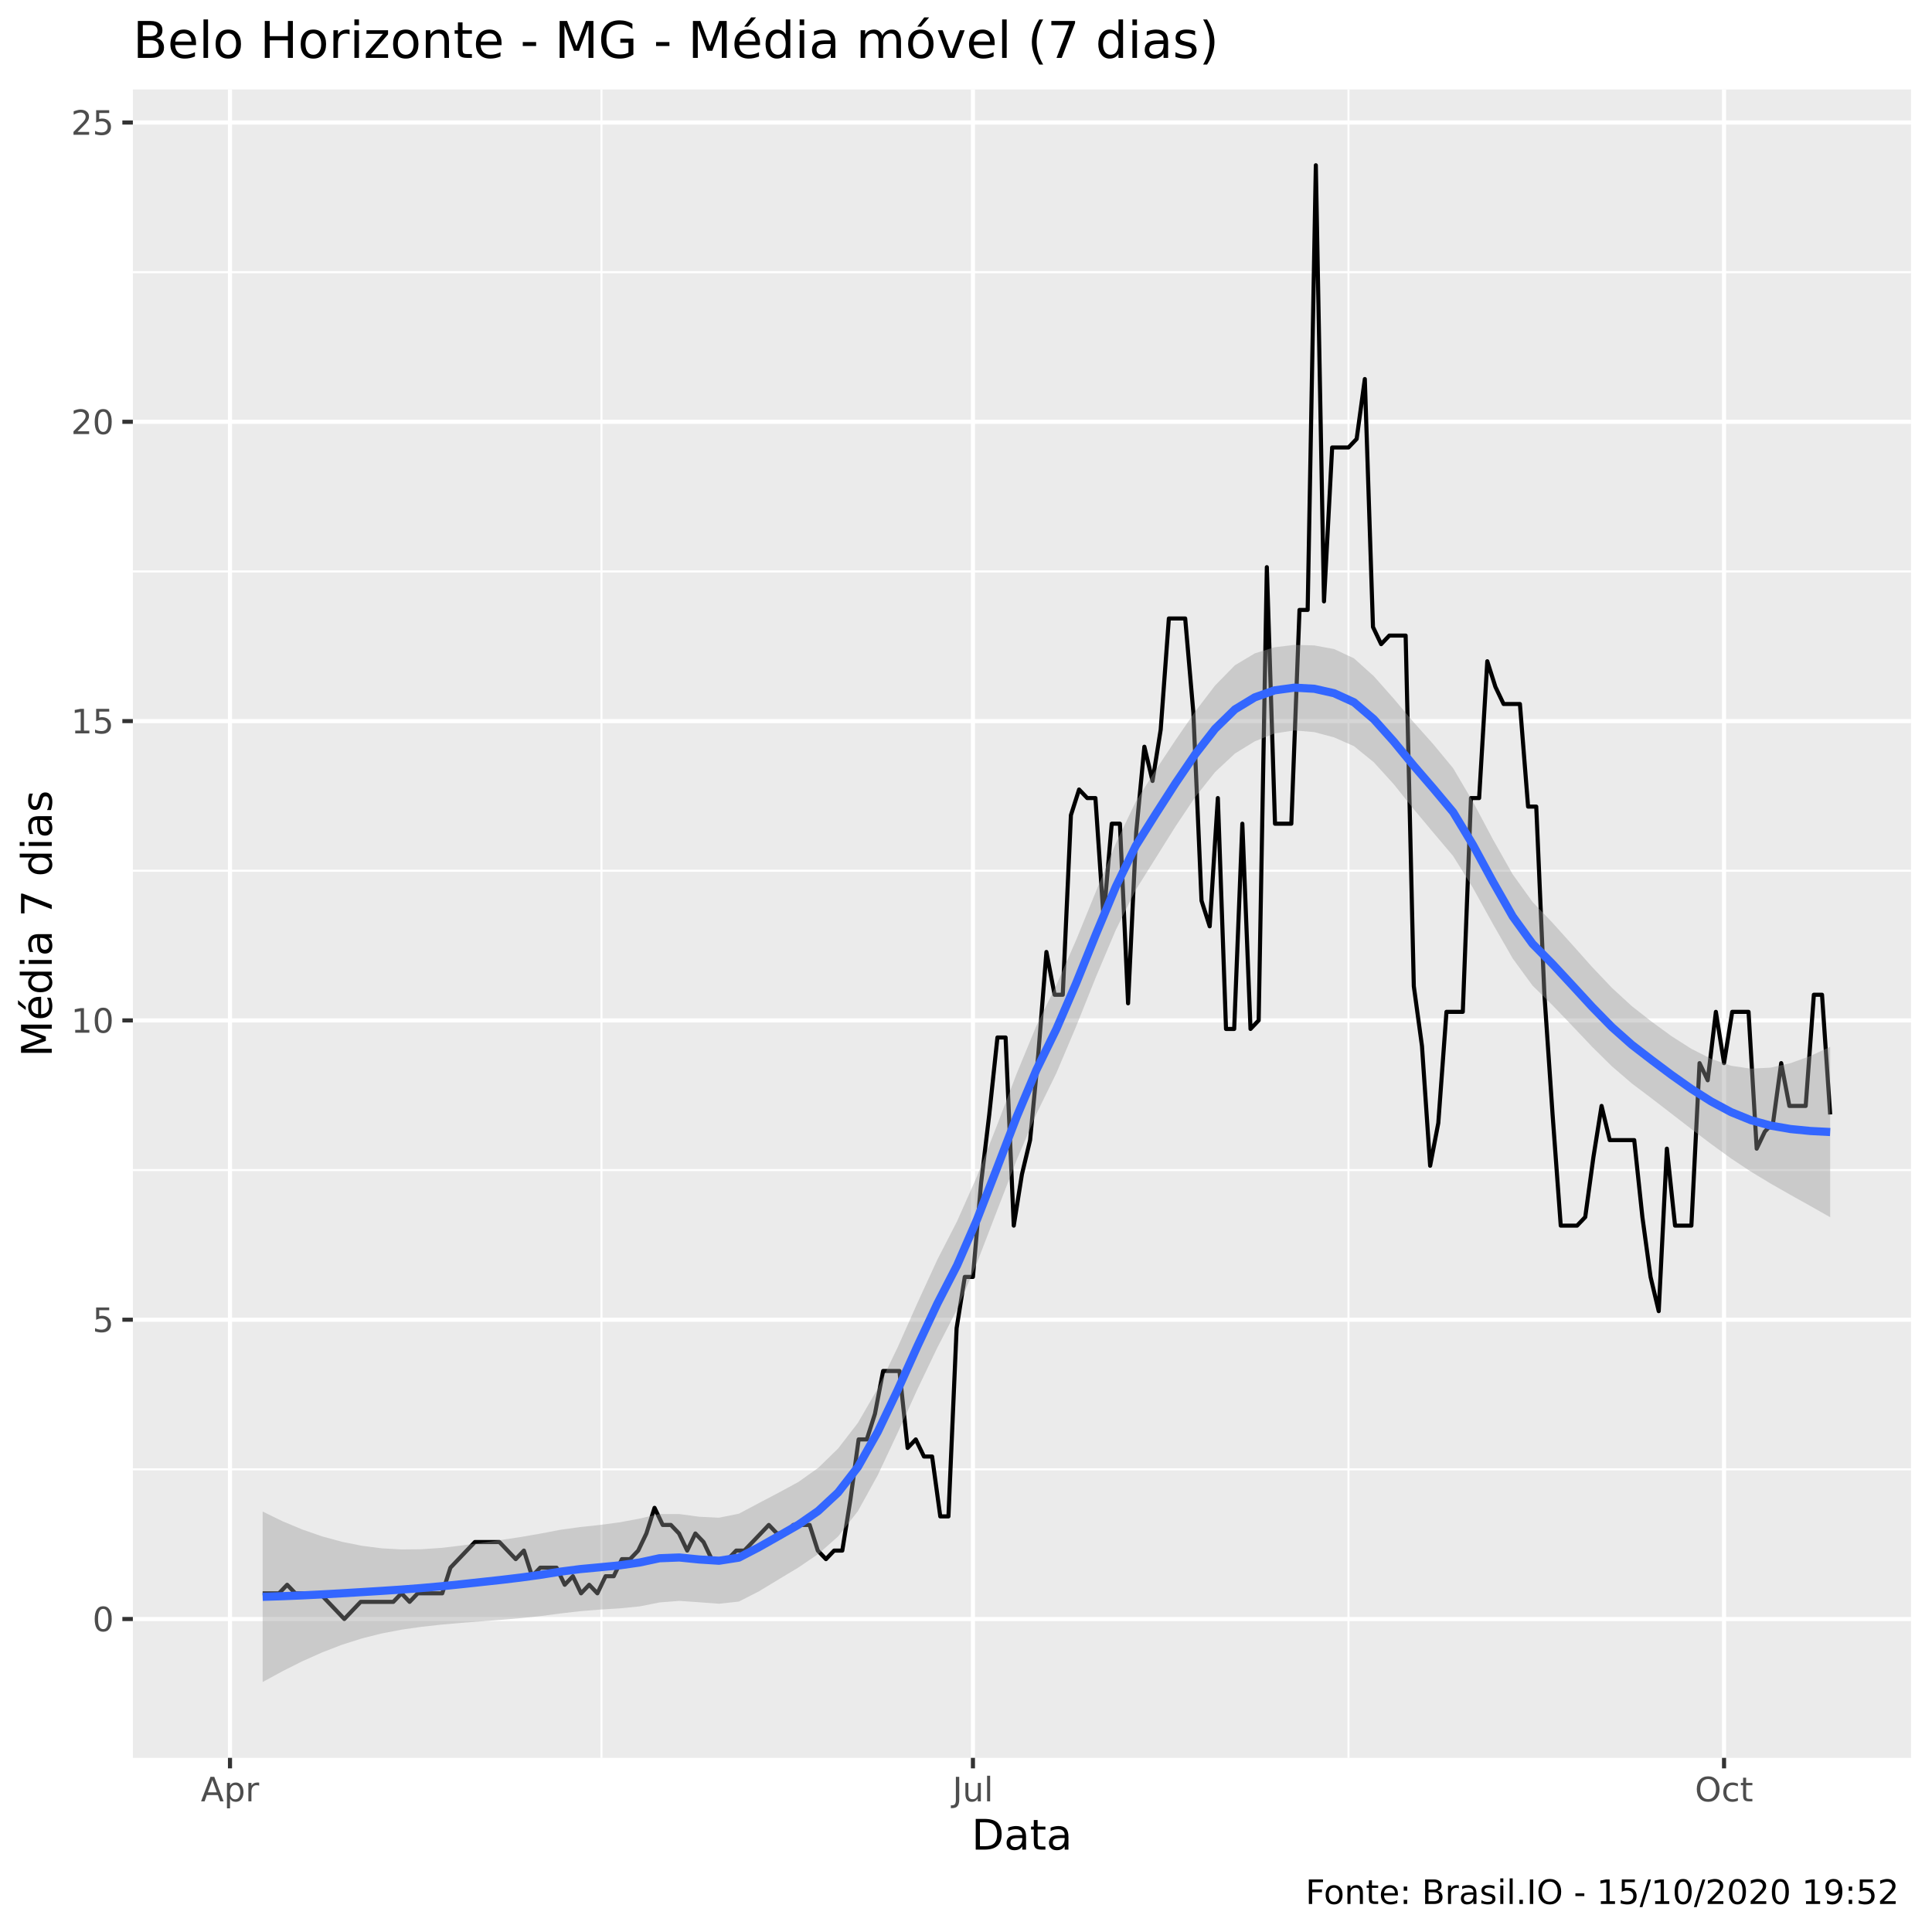
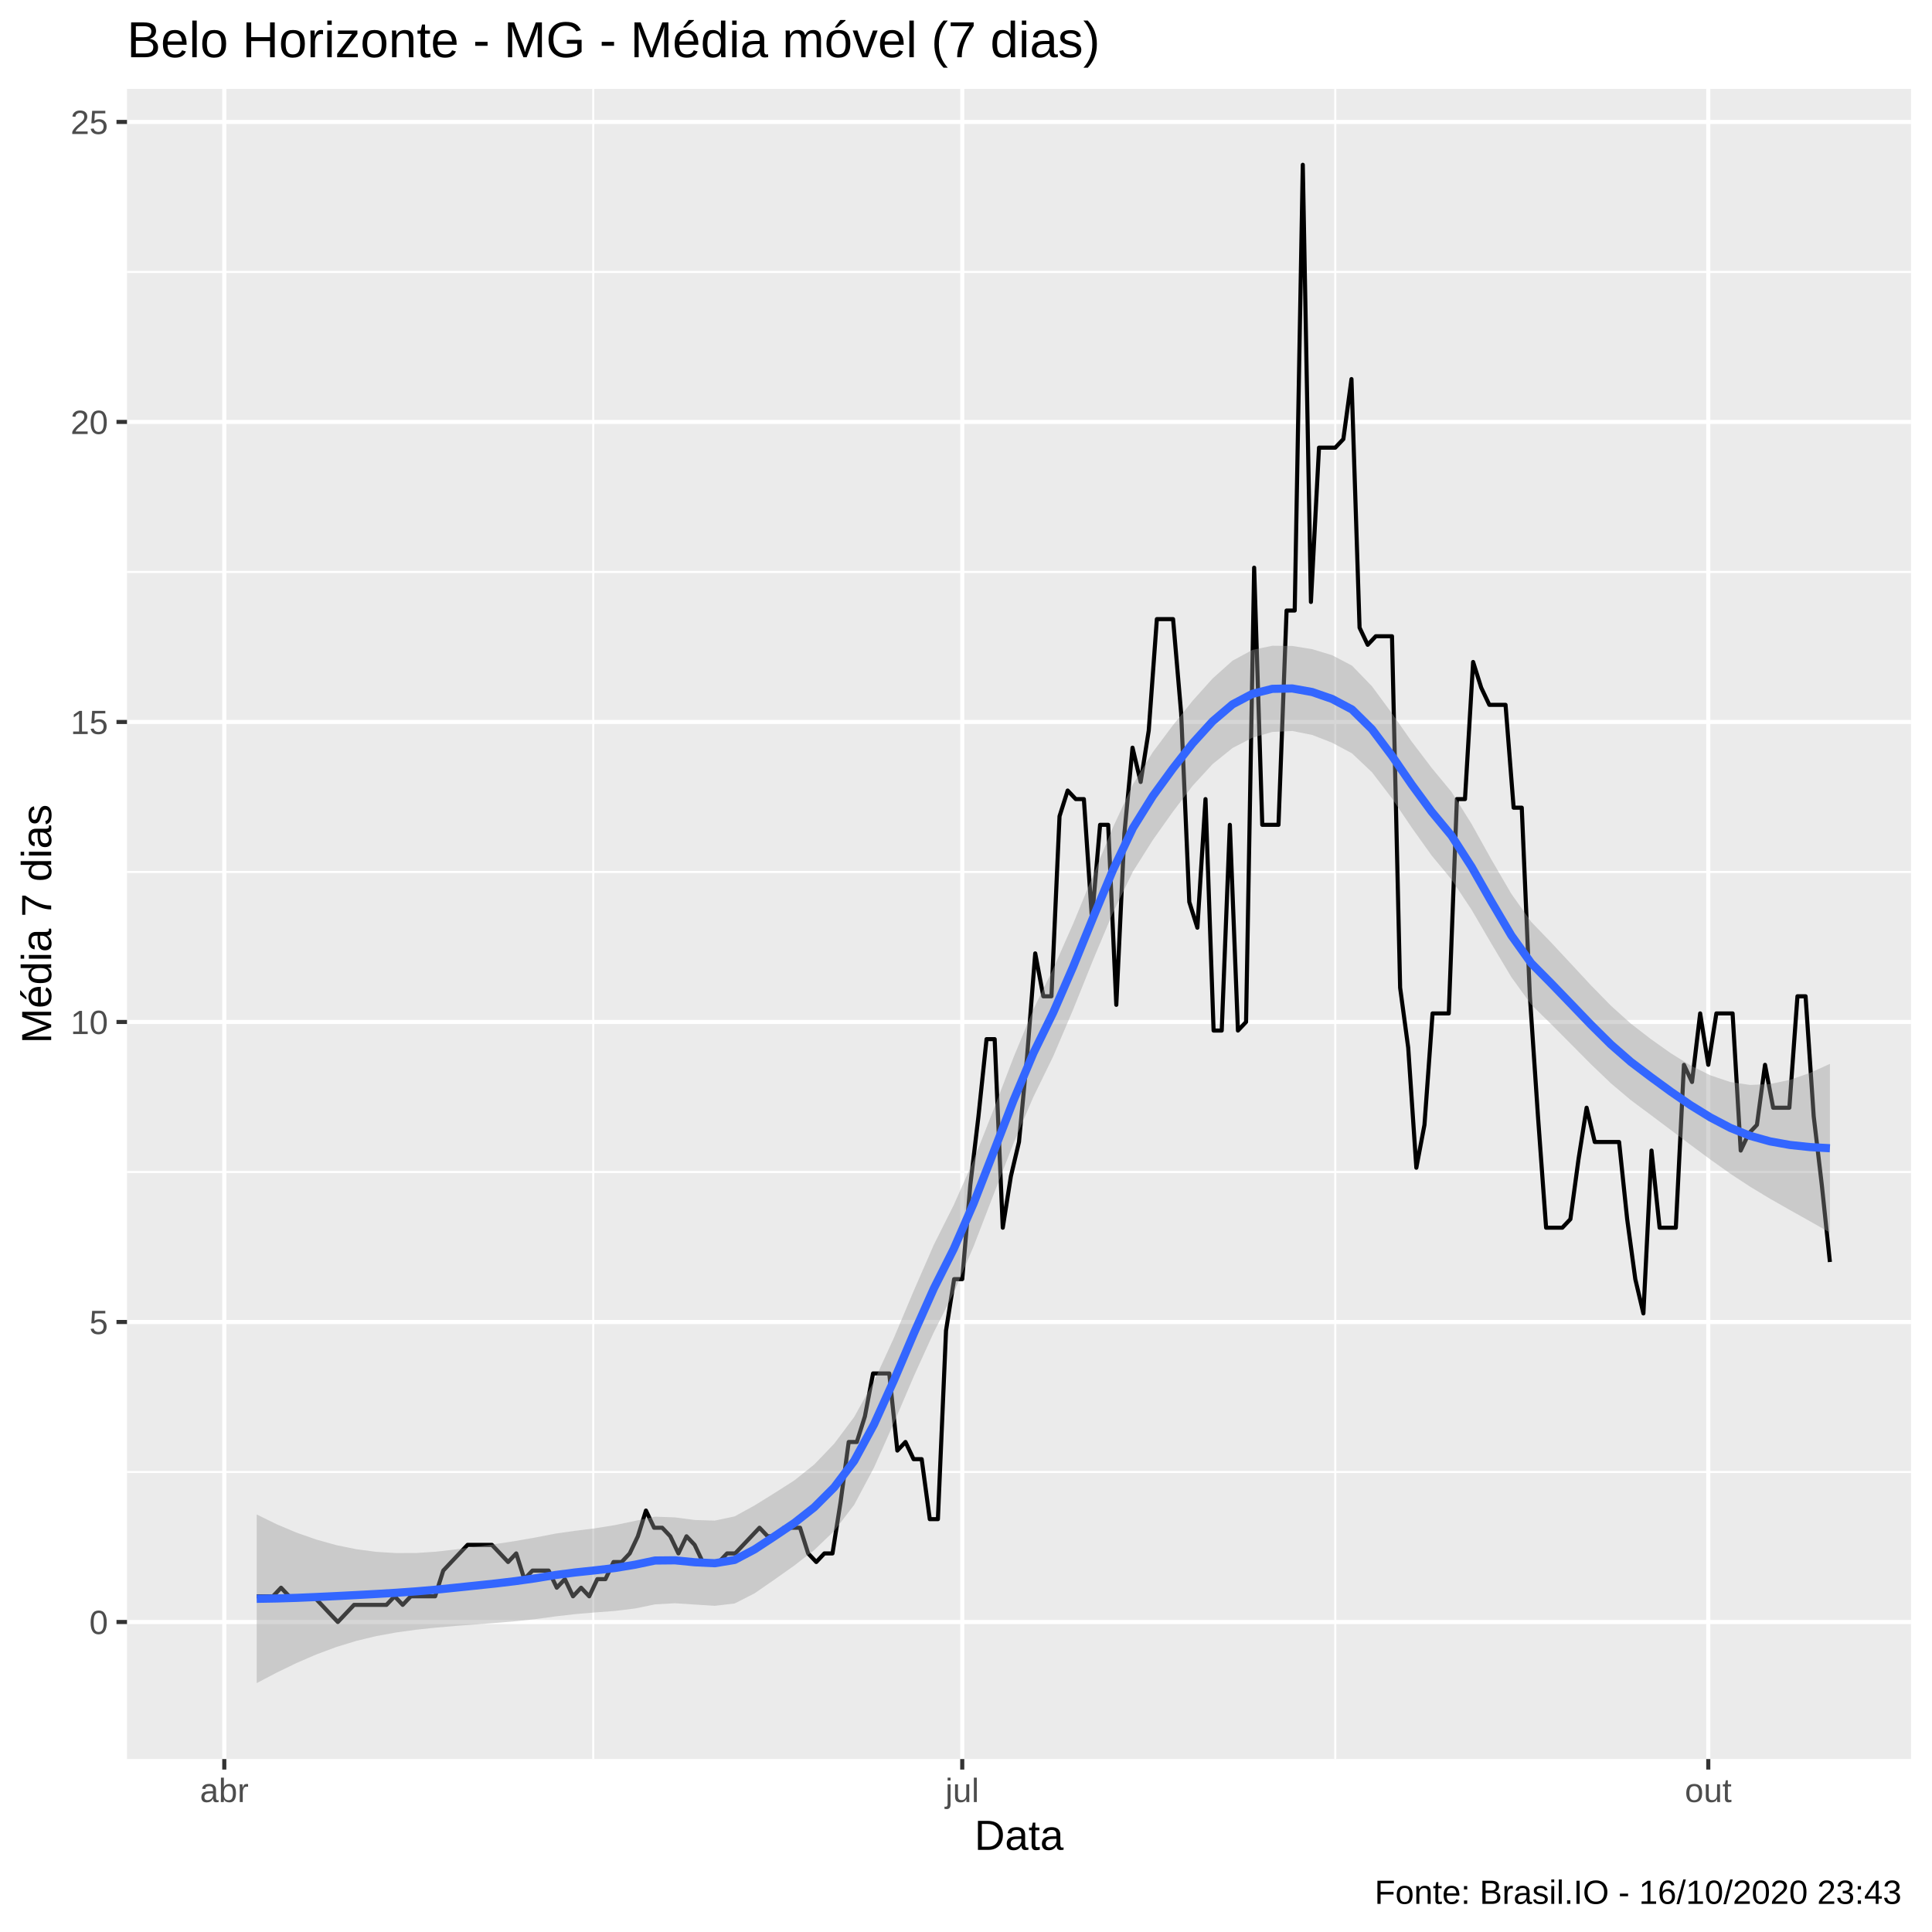
<svg xmlns="http://www.w3.org/2000/svg" viewBox="0 0 504.00 504.00">
  <defs>
    <style type="text/css">
    line, polyline, polygon, path, rect, circle {
      fill: none;
      stroke: #000000;
      stroke-linecap: round;
      stroke-linejoin: round;
      stroke-miterlimit: 10.00;
    }
  </style>
  </defs>
  <rect width="100%" height="100%" style="stroke: none; fill: #FFFFFF;" />
-   <rect x="0" y="0.00" width="504.00" height="504.00" style="stroke-width: 1.07; stroke: #FFFFFF; fill: #FFFFFF;" />
+   <rect x="0.00" y="0.00" width="504.00" height="504.00" style="stroke-width: 1.07; stroke: #FFFFFF; fill: #FFFFFF;" />
  <defs>
-     <clipPath id="cpMzQuNjZ8NDk4LjUyfDQ1OC41N3wyMy4zMw==">
-       <rect x="34.66" y="23.33" width="463.87" height="435.24" />
+     <clipPath id="cpMzMuMTN8NDk4LjUyfDQ1OC44OHwyMy4xOQ==">
+       <rect x="33.13" y="23.19" width="465.39" height="435.69" />
    </clipPath>
  </defs>
-   <rect x="34.66" y="23.33" width="463.87" height="435.24" style="stroke-width: 1.07; stroke: none; fill: #EBEBEB;" clip-path="url(#cpMzQuNjZ8NDk4LjUyfDQ1OC41N3wyMy4zMw==)" />
-   <polyline points="34.66,383.31 498.52,383.31 " style="stroke-width: 0.53; stroke: #FFFFFF; stroke-linecap: butt;" clip-path="url(#cpMzQuNjZ8NDk4LjUyfDQ1OC41N3wyMy4zMw==)" />
-   <polyline points="34.66,305.23 498.52,305.23 " style="stroke-width: 0.53; stroke: #FFFFFF; stroke-linecap: butt;" clip-path="url(#cpMzQuNjZ8NDk4LjUyfDQ1OC41N3wyMy4zMw==)" />
-   <polyline points="34.66,227.15 498.52,227.15 " style="stroke-width: 0.53; stroke: #FFFFFF; stroke-linecap: butt;" clip-path="url(#cpMzQuNjZ8NDk4LjUyfDQ1OC41N3wyMy4zMw==)" />
-   <polyline points="34.66,149.07 498.52,149.07 " style="stroke-width: 0.53; stroke: #FFFFFF; stroke-linecap: butt;" clip-path="url(#cpMzQuNjZ8NDk4LjUyfDQ1OC41N3wyMy4zMw==)" />
-   <polyline points="34.66,71.00 498.52,71.00 " style="stroke-width: 0.53; stroke: #FFFFFF; stroke-linecap: butt;" clip-path="url(#cpMzQuNjZ8NDk4LjUyfDQ1OC41N3wyMy4zMw==)" />
-   <polyline points="156.90,458.57 156.90,23.33 " style="stroke-width: 0.53; stroke: #FFFFFF; stroke-linecap: butt;" clip-path="url(#cpMzQuNjZ8NDk4LjUyfDQ1OC41N3wyMy4zMw==)" />
-   <polyline points="351.78,458.57 351.78,23.33 " style="stroke-width: 0.53; stroke: #FFFFFF; stroke-linecap: butt;" clip-path="url(#cpMzQuNjZ8NDk4LjUyfDQ1OC41N3wyMy4zMw==)" />
-   <polyline points="34.66,422.35 498.52,422.35 " style="stroke-width: 1.07; stroke: #FFFFFF; stroke-linecap: butt;" clip-path="url(#cpMzQuNjZ8NDk4LjUyfDQ1OC41N3wyMy4zMw==)" />
-   <polyline points="34.66,344.27 498.52,344.27 " style="stroke-width: 1.07; stroke: #FFFFFF; stroke-linecap: butt;" clip-path="url(#cpMzQuNjZ8NDk4LjUyfDQ1OC41N3wyMy4zMw==)" />
-   <polyline points="34.66,266.19 498.52,266.19 " style="stroke-width: 1.07; stroke: #FFFFFF; stroke-linecap: butt;" clip-path="url(#cpMzQuNjZ8NDk4LjUyfDQ1OC41N3wyMy4zMw==)" />
-   <polyline points="34.66,188.11 498.52,188.11 " style="stroke-width: 1.07; stroke: #FFFFFF; stroke-linecap: butt;" clip-path="url(#cpMzQuNjZ8NDk4LjUyfDQ1OC41N3wyMy4zMw==)" />
-   <polyline points="34.66,110.03 498.52,110.03 " style="stroke-width: 1.07; stroke: #FFFFFF; stroke-linecap: butt;" clip-path="url(#cpMzQuNjZ8NDk4LjUyfDQ1OC41N3wyMy4zMw==)" />
-   <polyline points="34.66,31.96 498.52,31.96 " style="stroke-width: 1.07; stroke: #FFFFFF; stroke-linecap: butt;" clip-path="url(#cpMzQuNjZ8NDk4LjUyfDQ1OC41N3wyMy4zMw==)" />
-   <polyline points="60.00,458.57 60.00,23.33 " style="stroke-width: 1.07; stroke: #FFFFFF; stroke-linecap: butt;" clip-path="url(#cpMzQuNjZ8NDk4LjUyfDQ1OC41N3wyMy4zMw==)" />
-   <polyline points="253.81,458.57 253.81,23.33 " style="stroke-width: 1.07; stroke: #FFFFFF; stroke-linecap: butt;" clip-path="url(#cpMzQuNjZ8NDk4LjUyfDQ1OC41N3wyMy4zMw==)" />
-   <polyline points="449.75,458.57 449.75,23.33 " style="stroke-width: 1.07; stroke: #FFFFFF; stroke-linecap: butt;" clip-path="url(#cpMzQuNjZ8NDk4LjUyfDQ1OC41N3wyMy4zMw==)" />
-   <polyline points="68.52,415.65 70.65,415.65 72.78,415.65 74.91,413.42 77.04,415.65 79.17,415.65 81.30,415.65 83.43,415.65 85.56,417.88 87.69,420.11 89.82,422.35 91.95,420.11 94.08,417.88 96.21,417.88 98.34,417.88 100.47,417.88 102.60,417.88 104.73,415.65 106.85,417.88 108.98,415.65 111.11,415.65 113.24,415.65 115.37,415.65 117.50,408.96 119.63,406.73 121.76,404.50 123.89,402.27 126.02,402.27 128.15,402.27 130.28,402.27 132.41,404.50 134.54,406.73 136.67,404.50 138.80,411.19 140.93,408.96 143.06,408.96 145.19,408.96 147.32,413.42 149.45,411.19 151.58,415.65 153.71,413.42 155.84,415.65 157.97,411.19 160.10,411.19 162.23,406.73 164.36,406.73 166.49,404.50 168.62,400.04 170.75,393.35 172.88,397.81 175.01,397.81 177.14,400.04 179.27,404.50 181.40,400.04 183.53,402.27 185.66,406.73 187.79,406.73 189.92,406.73 192.05,404.50 194.18,404.50 196.31,402.27 198.44,400.04 200.56,397.81 202.69,400.04 204.82,400.04 206.95,397.81 209.08,397.81 211.21,397.81 213.34,404.50 215.47,406.73 217.60,404.50 219.73,404.50 221.86,391.11 223.99,375.50 226.12,375.50 228.25,368.81 230.38,357.65 232.51,357.65 234.64,357.65 236.77,377.73 238.90,375.50 241.03,379.96 243.16,379.96 245.29,395.58 247.42,395.58 249.55,346.50 251.68,333.11 253.81,333.11 255.94,308.58 258.07,290.73 260.20,270.65 262.33,270.65 264.46,319.73 266.59,306.34 268.72,297.42 270.85,275.11 272.98,248.34 275.11,259.50 277.24,259.50 279.37,212.65 281.50,205.96 283.63,208.19 285.76,208.19 287.89,239.42 290.02,214.88 292.15,214.88 294.28,261.73 296.40,217.11 298.53,194.80 300.66,203.73 302.79,190.34 304.92,161.34 307.05,161.34 309.18,161.34 311.31,185.88 313.44,234.96 315.57,241.65 317.70,208.19 319.83,268.42 321.96,268.42 324.09,214.88 326.22,268.42 328.35,266.19 330.48,147.96 332.61,214.88 334.74,214.88 336.87,214.88 339.00,159.11 341.13,159.11 343.26,43.11 345.39,156.88 347.52,116.73 349.65,116.73 351.78,116.73 353.91,114.50 356.04,98.88 358.17,163.57 360.30,168.04 362.43,165.80 364.56,165.80 366.69,165.80 368.82,257.27 370.95,272.88 373.08,304.11 375.21,292.96 377.34,263.96 379.47,263.96 381.60,263.96 383.73,208.19 385.86,208.19 387.99,172.50 390.11,179.19 392.24,183.65 394.37,183.65 396.50,183.65 398.63,210.42 400.76,210.42 402.89,259.50 405.02,290.73 407.15,319.73 409.28,319.73 411.41,319.73 413.54,317.50 415.67,301.88 417.80,288.50 419.93,297.42 422.06,297.42 424.19,297.42 426.32,297.42 428.45,317.50 430.58,333.11 432.71,342.04 434.84,299.65 436.97,319.73 439.10,319.73 441.23,319.73 443.36,277.34 445.49,281.81 447.62,263.96 449.75,277.34 451.88,263.96 454.01,263.96 456.14,263.96 458.27,299.65 460.40,295.19 462.53,292.96 464.66,277.34 466.79,288.50 468.92,288.50 471.05,288.50 473.18,259.50 475.31,259.50 477.44,290.73 " style="stroke-width: 1.07; stroke-linecap: butt;" clip-path="url(#cpMzQuNjZ8NDk4LjUyfDQ1OC41N3wyMy4zMw==)" />
-   <polygon points="68.52,394.32 73.70,396.84 78.87,399.01 84.05,400.80 89.22,402.21 94.40,403.25 99.58,403.91 104.75,404.20 109.93,404.15 115.10,403.80 120.28,403.19 125.46,402.48 130.63,401.75 135.81,400.96 140.99,400.07 146.16,399.08 151.34,398.36 156.51,397.81 161.69,397.12 166.87,396.15 172.04,394.97 177.22,394.97 182.39,395.67 187.57,395.92 192.75,394.88 197.92,392.13 203.10,389.41 208.28,386.60 213.45,382.92 218.63,377.88 223.80,371.18 228.98,362.23 234.16,351.50 239.33,339.90 244.51,328.63 249.68,318.57 254.86,306.88 260.04,293.68 265.21,280.09 270.39,267.55 275.57,256.97 280.74,245.21 285.92,232.50 291.09,220.00 296.27,209.16 301.45,200.94 306.62,193.13 311.80,185.61 316.97,178.83 322.15,173.55 327.33,170.45 332.50,168.85 337.68,168.23 342.86,168.37 348.03,169.32 353.21,171.74 358.38,176.39 363.56,182.24 368.74,188.36 373.91,194.15 379.09,200.42 384.26,209.19 389.44,218.94 394.62,228.09 399.79,235.28 404.97,240.69 410.15,246.44 415.32,252.24 420.50,257.70 425.67,262.45 430.85,266.51 436.03,270.29 441.20,273.59 446.38,276.22 451.55,278.02 456.73,278.78 461.91,278.51 467.08,277.35 472.26,275.48 477.44,273.08 477.44,317.54 472.26,314.60 467.08,311.71 461.91,308.76 456.73,305.63 451.55,302.19 446.38,298.44 441.20,294.51 436.03,290.52 430.85,286.53 425.67,282.62 420.50,278.18 415.32,273.06 410.15,267.61 404.97,262.21 399.79,257.11 394.62,250.04 389.44,241.02 384.26,231.64 379.09,223.33 373.91,217.20 368.74,211.02 363.56,204.55 358.38,198.85 353.21,194.65 348.03,192.36 342.86,190.99 337.68,190.54 332.50,191.33 327.33,193.39 322.15,196.58 316.97,201.42 311.80,207.91 306.62,215.64 301.45,223.90 296.27,232.17 291.09,242.57 285.92,254.80 280.74,267.74 275.57,279.95 270.39,290.54 265.21,302.63 260.04,315.98 254.86,329.45 249.68,341.57 244.51,351.59 239.33,362.41 234.16,373.80 228.98,384.82 223.80,394.21 218.63,400.82 213.45,405.40 208.28,408.91 203.10,412.03 197.92,415.17 192.75,417.80 187.57,418.37 182.39,417.98 177.22,417.62 172.04,418.03 166.87,419.06 161.69,419.57 156.51,419.89 151.34,420.31 146.16,420.91 140.99,421.59 135.81,422.13 130.63,422.57 125.46,422.96 120.28,423.36 115.10,423.82 109.93,424.39 104.75,425.13 99.58,426.12 94.40,427.42 89.22,429.06 84.05,431.06 78.87,433.37 73.70,435.97 68.52,438.79 " style="stroke-width: 0.00; stroke: none; fill: #999999; fill-opacity: 0.40;" clip-path="url(#cpMzQuNjZ8NDk4LjUyfDQ1OC41N3wyMy4zMw==)" />
-   <polyline points="68.52,394.32 73.70,396.84 78.87,399.01 84.05,400.80 89.22,402.21 94.40,403.25 99.58,403.91 104.75,404.20 109.93,404.15 115.10,403.80 120.28,403.19 125.46,402.48 130.63,401.75 135.81,400.96 140.99,400.07 146.16,399.08 151.34,398.36 156.51,397.81 161.69,397.12 166.87,396.15 172.04,394.97 177.22,394.97 182.39,395.67 187.57,395.92 192.75,394.88 197.92,392.13 203.10,389.41 208.28,386.60 213.45,382.92 218.63,377.88 223.80,371.18 228.98,362.23 234.16,351.50 239.33,339.90 244.51,328.63 249.68,318.57 254.86,306.88 260.04,293.68 265.21,280.09 270.39,267.55 275.57,256.97 280.74,245.21 285.92,232.50 291.09,220.00 296.27,209.16 301.45,200.94 306.62,193.13 311.80,185.61 316.97,178.83 322.15,173.55 327.33,170.45 332.50,168.85 337.68,168.23 342.86,168.37 348.03,169.32 353.21,171.74 358.38,176.39 363.56,182.24 368.74,188.36 373.91,194.15 379.09,200.42 384.26,209.19 389.44,218.94 394.62,228.09 399.79,235.28 404.97,240.69 410.15,246.44 415.32,252.24 420.50,257.70 425.67,262.45 430.85,266.51 436.03,270.29 441.20,273.59 446.38,276.22 451.55,278.02 456.73,278.78 461.91,278.51 467.08,277.35 472.26,275.48 477.44,273.08 " style="stroke-width: 2.13; stroke: none;" clip-path="url(#cpMzQuNjZ8NDk4LjUyfDQ1OC41N3wyMy4zMw==)" />
-   <polyline points="477.44,317.54 472.26,314.60 467.08,311.71 461.91,308.76 456.73,305.63 451.55,302.19 446.38,298.44 441.20,294.51 436.03,290.52 430.85,286.53 425.67,282.62 420.50,278.18 415.32,273.06 410.15,267.61 404.97,262.21 399.79,257.11 394.62,250.04 389.44,241.02 384.26,231.64 379.09,223.33 373.91,217.20 368.74,211.02 363.56,204.55 358.38,198.85 353.21,194.65 348.03,192.36 342.86,190.99 337.68,190.54 332.50,191.33 327.33,193.39 322.15,196.58 316.97,201.42 311.80,207.91 306.62,215.64 301.45,223.90 296.27,232.17 291.09,242.57 285.92,254.80 280.74,267.74 275.57,279.95 270.39,290.54 265.21,302.63 260.04,315.98 254.86,329.45 249.68,341.57 244.51,351.59 239.33,362.41 234.16,373.80 228.98,384.82 223.80,394.21 218.63,400.82 213.45,405.40 208.28,408.91 203.10,412.03 197.92,415.17 192.75,417.80 187.57,418.37 182.39,417.98 177.22,417.62 172.04,418.03 166.87,419.06 161.69,419.57 156.51,419.89 151.34,420.31 146.16,420.91 140.99,421.59 135.81,422.13 130.63,422.57 125.46,422.96 120.28,423.36 115.10,423.82 109.93,424.39 104.75,425.13 99.58,426.12 94.40,427.42 89.22,429.06 84.05,431.06 78.87,433.37 73.70,435.97 68.52,438.79 " style="stroke-width: 2.13; stroke: none;" clip-path="url(#cpMzQuNjZ8NDk4LjUyfDQ1OC41N3wyMy4zMw==)" />
-   <polyline points="68.52,416.56 73.70,416.40 78.87,416.19 84.05,415.93 89.22,415.64 94.40,415.33 99.58,415.01 104.75,414.67 109.93,414.27 115.10,413.81 120.28,413.28 125.46,412.72 130.63,412.16 135.81,411.54 140.99,410.83 146.16,410.00 151.34,409.33 156.51,408.85 161.69,408.35 166.87,407.61 172.04,406.50 177.22,406.30 182.39,406.82 187.57,407.15 192.75,406.34 197.92,403.65 203.10,400.72 208.28,397.75 213.45,394.16 218.63,389.35 223.80,382.69 228.98,373.52 234.16,362.65 239.33,351.16 244.51,340.11 249.68,330.07 254.86,318.17 260.04,304.83 265.21,291.36 270.39,279.05 275.57,268.46 280.74,256.47 285.92,243.65 291.09,231.29 296.27,220.67 301.45,212.42 306.62,204.38 311.80,196.76 316.97,190.13 322.15,185.06 327.33,181.92 332.50,180.09 337.68,179.39 342.86,179.68 348.03,180.84 353.21,183.20 358.38,187.62 363.56,193.40 368.74,199.69 373.91,205.68 379.09,211.87 384.26,220.42 389.44,229.98 394.62,239.07 399.79,246.20 404.97,251.45 410.15,257.03 415.32,262.65 420.50,267.94 425.67,272.53 430.85,276.52 436.03,280.40 441.20,284.05 446.38,287.33 451.55,290.10 456.73,292.21 461.91,293.64 467.08,294.53 472.26,295.04 477.44,295.31 " style="stroke-width: 2.13; stroke: #3366FF; stroke-linecap: butt;" clip-path="url(#cpMzQuNjZ8NDk4LjUyfDQ1OC41N3wyMy4zMw==)" />
+   <rect x="33.13" y="23.19" width="465.39" height="435.69" style="stroke-width: 1.07; stroke: none; fill: #EBEBEB;" clip-path="url(#cpMzMuMTN8NDk4LjUyfDQ1OC44OHwyMy4xOQ==)" />
+   <polyline points="33.13,384.00 498.52,384.00 " style="stroke-width: 0.53; stroke: #FFFFFF; stroke-linecap: butt;" clip-path="url(#cpMzMuMTN8NDk4LjUyfDQ1OC44OHwyMy4xOQ==)" />
+   <polyline points="33.13,305.74 498.52,305.74 " style="stroke-width: 0.53; stroke: #FFFFFF; stroke-linecap: butt;" clip-path="url(#cpMzMuMTN8NDk4LjUyfDQ1OC44OHwyMy4xOQ==)" />
+   <polyline points="33.13,227.47 498.52,227.47 " style="stroke-width: 0.53; stroke: #FFFFFF; stroke-linecap: butt;" clip-path="url(#cpMzMuMTN8NDk4LjUyfDQ1OC44OHwyMy4xOQ==)" />
+   <polyline points="33.13,149.21 498.52,149.21 " style="stroke-width: 0.53; stroke: #FFFFFF; stroke-linecap: butt;" clip-path="url(#cpMzMuMTN8NDk4LjUyfDQ1OC44OHwyMy4xOQ==)" />
+   <polyline points="33.13,70.94 498.52,70.94 " style="stroke-width: 0.53; stroke: #FFFFFF; stroke-linecap: butt;" clip-path="url(#cpMzMuMTN8NDk4LjUyfDQ1OC44OHwyMy4xOQ==)" />
+   <polyline points="154.76,458.88 154.76,23.19 " style="stroke-width: 0.53; stroke: #FFFFFF; stroke-linecap: butt;" clip-path="url(#cpMzMuMTN8NDk4LjUyfDQ1OC44OHwyMy4xOQ==)" />
+   <polyline points="348.33,458.88 348.33,23.19 " style="stroke-width: 0.53; stroke: #FFFFFF; stroke-linecap: butt;" clip-path="url(#cpMzMuMTN8NDk4LjUyfDQ1OC44OHwyMy4xOQ==)" />
+   <polyline points="33.13,423.13 498.52,423.13 " style="stroke-width: 1.07; stroke: #FFFFFF; stroke-linecap: butt;" clip-path="url(#cpMzMuMTN8NDk4LjUyfDQ1OC44OHwyMy4xOQ==)" />
+   <polyline points="33.13,344.87 498.52,344.87 " style="stroke-width: 1.07; stroke: #FFFFFF; stroke-linecap: butt;" clip-path="url(#cpMzMuMTN8NDk4LjUyfDQ1OC44OHwyMy4xOQ==)" />
+   <polyline points="33.13,266.60 498.52,266.60 " style="stroke-width: 1.07; stroke: #FFFFFF; stroke-linecap: butt;" clip-path="url(#cpMzMuMTN8NDk4LjUyfDQ1OC44OHwyMy4xOQ==)" />
+   <polyline points="33.13,188.34 498.52,188.34 " style="stroke-width: 1.07; stroke: #FFFFFF; stroke-linecap: butt;" clip-path="url(#cpMzMuMTN8NDk4LjUyfDQ1OC44OHwyMy4xOQ==)" />
+   <polyline points="33.13,110.07 498.52,110.07 " style="stroke-width: 1.07; stroke: #FFFFFF; stroke-linecap: butt;" clip-path="url(#cpMzMuMTN8NDk4LjUyfDQ1OC44OHwyMy4xOQ==)" />
+   <polyline points="33.13,31.81 498.52,31.81 " style="stroke-width: 1.07; stroke: #FFFFFF; stroke-linecap: butt;" clip-path="url(#cpMzMuMTN8NDk4LjUyfDQ1OC44OHwyMy4xOQ==)" />
+   <polyline points="58.51,458.88 58.51,23.19 " style="stroke-width: 1.07; stroke: #FFFFFF; stroke-linecap: butt;" clip-path="url(#cpMzMuMTN8NDk4LjUyfDQ1OC44OHwyMy4xOQ==)" />
+   <polyline points="251.02,458.88 251.02,23.19 " style="stroke-width: 1.07; stroke: #FFFFFF; stroke-linecap: butt;" clip-path="url(#cpMzMuMTN8NDk4LjUyfDQ1OC44OHwyMy4xOQ==)" />
+   <polyline points="445.64,458.88 445.64,23.19 " style="stroke-width: 1.07; stroke: #FFFFFF; stroke-linecap: butt;" clip-path="url(#cpMzMuMTN8NDk4LjUyfDQ1OC44OHwyMy4xOQ==)" />
+   <polyline points="66.97,416.43 69.09,416.43 71.21,416.43 73.32,414.19 75.44,416.43 77.55,416.43 79.67,416.43 81.78,416.43 83.90,418.66 86.01,420.90 88.13,423.13 90.24,420.90 92.36,418.66 94.48,418.66 96.59,418.66 98.71,418.66 100.82,418.66 102.94,416.43 105.05,418.66 107.17,416.43 109.28,416.43 111.40,416.43 113.51,416.43 115.63,409.72 117.74,407.48 119.86,405.24 121.98,403.01 124.09,403.01 126.21,403.01 128.32,403.01 130.44,405.24 132.55,407.48 134.67,405.24 136.78,411.95 138.90,409.72 141.01,409.72 143.13,409.72 145.25,414.19 147.36,411.95 149.48,416.43 151.59,414.19 153.71,416.43 155.82,411.95 157.94,411.95 160.05,407.48 162.17,407.48 164.28,405.24 166.40,400.77 168.51,394.06 170.63,398.54 172.75,398.54 174.86,400.77 176.98,405.24 179.09,400.77 181.21,403.01 183.32,407.48 185.44,407.48 187.55,407.48 189.67,405.24 191.78,405.24 193.90,403.01 196.02,400.77 198.13,398.54 200.25,400.77 202.36,400.77 204.48,398.54 206.59,398.54 208.71,398.54 210.82,405.24 212.94,407.48 215.05,405.24 217.17,405.24 219.28,391.83 221.40,376.17 223.52,376.17 225.63,369.47 227.75,358.29 229.86,358.29 231.98,358.29 234.09,378.41 236.21,376.17 238.32,380.65 240.44,380.65 242.55,396.30 244.67,396.30 246.79,347.11 248.90,333.69 251.02,333.69 253.13,309.09 255.25,291.20 257.36,271.08 259.48,271.08 261.59,320.27 263.71,306.85 265.82,297.91 267.94,275.55 270.06,248.71 272.17,259.90 274.29,259.90 276.40,212.94 278.52,206.23 280.63,208.46 282.75,208.46 284.86,239.77 286.98,215.17 289.09,215.17 291.21,262.13 293.32,217.41 295.44,195.05 297.56,203.99 299.67,190.58 301.79,161.51 303.90,161.51 306.02,161.51 308.13,186.10 310.25,235.30 312.36,242.01 314.48,208.46 316.59,268.84 318.71,268.84 320.83,215.17 322.94,268.84 325.06,266.60 327.17,148.09 329.29,215.17 331.40,215.17 333.52,215.17 335.63,159.27 337.75,159.27 339.86,42.99 341.98,157.03 344.09,116.78 346.21,116.78 348.33,116.78 350.44,114.55 352.56,98.89 354.67,163.74 356.79,168.21 358.90,165.98 361.02,165.98 363.13,165.98 365.25,257.66 367.36,273.31 369.48,304.62 371.60,293.44 373.71,264.37 375.83,264.37 377.94,264.37 380.06,208.46 382.17,208.46 384.29,172.69 386.40,179.39 388.52,183.87 390.63,183.87 392.75,183.87 394.86,210.70 396.98,210.70 399.10,259.90 401.21,291.20 403.33,320.27 405.44,320.27 407.56,320.27 409.67,318.04 411.79,302.38 413.90,288.97 416.02,297.91 418.13,297.91 420.25,297.91 422.37,297.91 424.48,318.04 426.60,333.69 428.71,342.63 430.83,300.15 432.94,320.27 435.06,320.27 437.17,320.27 439.29,277.78 441.40,282.26 443.52,264.37 445.64,277.78 447.75,264.37 449.87,264.37 451.98,264.37 454.10,300.15 456.21,295.67 458.33,293.44 460.44,277.78 462.56,288.97 464.67,288.97 466.79,288.97 468.90,259.90 471.02,259.90 473.14,291.20 475.25,309.09 477.37,329.22 " style="stroke-width: 1.07; stroke-linecap: butt;" clip-path="url(#cpMzMuMTN8NDk4LjUyfDQ1OC44OHwyMy4xOQ==)" />
+   <polygon points="66.97,395.08 72.17,397.63 77.36,399.82 82.56,401.64 87.75,403.08 92.95,404.14 98.14,404.83 103.34,405.15 108.53,405.13 113.73,404.79 118.92,404.19 124.12,403.51 129.31,402.78 134.51,401.99 139.70,401.08 144.90,400.07 150.09,399.33 155.29,398.68 160.48,397.84 165.68,396.75 170.87,395.65 176.07,395.84 181.26,396.52 186.46,396.68 191.65,395.58 196.85,392.72 202.04,389.50 207.24,386.18 212.43,382.03 217.62,376.61 222.82,369.66 228.01,360.31 233.21,348.96 238.40,336.65 243.60,324.74 248.79,314.38 253.99,302.67 259.18,289.48 264.38,275.89 269.57,263.32 274.77,252.67 279.96,240.96 285.16,228.34 290.35,215.80 295.55,204.62 300.74,196.20 305.94,189.25 311.13,182.79 316.33,177.00 321.52,172.36 326.72,169.54 331.91,168.46 337.11,168.51 342.30,169.35 347.50,170.92 352.69,173.64 357.89,179.01 363.08,186.04 368.27,193.46 373.47,200.31 378.66,206.59 383.86,214.89 389.05,224.21 394.25,233.15 399.44,240.47 404.64,245.87 409.83,251.43 415.03,257.03 420.22,262.34 425.42,267.02 430.61,271.03 435.81,274.72 441.00,277.95 446.20,280.52 451.39,282.27 456.59,283.03 461.78,282.79 466.98,281.69 472.17,279.88 477.37,277.54 477.37,321.54 472.17,318.60 466.98,315.69 461.78,312.73 456.59,309.60 451.39,306.19 446.20,302.50 441.00,298.65 435.81,294.74 430.61,290.84 425.42,286.98 420.22,282.59 415.03,277.62 409.83,272.38 404.64,267.16 399.44,262.06 394.25,254.88 389.05,246.16 383.86,237.28 378.66,229.44 373.47,223.18 368.27,215.88 363.08,208.21 357.89,201.44 352.69,196.52 347.50,193.75 342.30,191.72 337.11,190.69 331.91,190.94 326.72,192.45 321.52,195.14 316.33,199.33 311.13,204.98 305.94,211.79 300.74,219.13 295.55,227.36 290.35,238.05 285.16,250.40 279.96,263.34 274.77,275.53 269.57,286.18 264.38,298.30 259.18,311.66 253.99,325.13 248.79,337.27 243.60,347.55 238.40,359.00 233.21,371.14 228.01,382.82 222.82,392.58 217.62,399.37 212.43,404.35 207.24,408.38 202.04,412.06 196.85,415.65 191.65,418.30 186.46,418.91 181.26,418.58 176.07,418.24 170.87,418.53 165.68,419.60 160.48,420.24 155.29,420.63 150.09,421.07 144.90,421.67 139.70,422.38 134.51,422.93 129.31,423.37 124.12,423.76 118.92,424.15 113.73,424.60 108.53,425.15 103.34,425.86 98.14,426.81 92.95,428.06 87.75,429.65 82.56,431.58 77.36,433.83 72.17,436.34 66.97,439.07 " style="stroke-width: 0.00; stroke: none; fill: #999999; fill-opacity: 0.40;" clip-path="url(#cpMzMuMTN8NDk4LjUyfDQ1OC44OHwyMy4xOQ==)" />
+   <polyline points="66.97,395.08 72.17,397.63 77.36,399.82 82.56,401.64 87.75,403.08 92.95,404.14 98.14,404.83 103.34,405.15 108.53,405.13 113.73,404.79 118.92,404.19 124.12,403.51 129.31,402.78 134.51,401.99 139.70,401.08 144.90,400.07 150.09,399.33 155.29,398.68 160.48,397.84 165.68,396.75 170.87,395.65 176.07,395.84 181.26,396.52 186.46,396.68 191.65,395.58 196.85,392.72 202.04,389.50 207.24,386.18 212.43,382.03 217.62,376.61 222.82,369.66 228.01,360.31 233.21,348.96 238.40,336.65 243.60,324.74 248.79,314.38 253.99,302.67 259.18,289.48 264.38,275.89 269.57,263.32 274.77,252.67 279.96,240.96 285.16,228.34 290.35,215.80 295.55,204.62 300.74,196.20 305.94,189.25 311.13,182.79 316.33,177.00 321.52,172.36 326.72,169.54 331.91,168.46 337.11,168.51 342.30,169.35 347.50,170.92 352.69,173.64 357.89,179.01 363.08,186.04 368.27,193.46 373.47,200.31 378.66,206.59 383.86,214.89 389.05,224.21 394.25,233.15 399.44,240.47 404.64,245.87 409.83,251.43 415.03,257.03 420.22,262.34 425.42,267.02 430.61,271.03 435.81,274.72 441.00,277.95 446.20,280.52 451.39,282.27 456.59,283.03 461.78,282.79 466.98,281.69 472.17,279.88 477.37,277.54 " style="stroke-width: 2.13; stroke: none;" clip-path="url(#cpMzMuMTN8NDk4LjUyfDQ1OC44OHwyMy4xOQ==)" />
+   <polyline points="477.37,321.54 472.17,318.60 466.98,315.69 461.78,312.73 456.59,309.60 451.39,306.19 446.20,302.50 441.00,298.65 435.81,294.74 430.61,290.84 425.42,286.98 420.22,282.59 415.03,277.62 409.83,272.38 404.64,267.16 399.44,262.06 394.25,254.88 389.05,246.16 383.86,237.28 378.66,229.44 373.47,223.18 368.27,215.88 363.08,208.21 357.89,201.44 352.69,196.52 347.50,193.75 342.30,191.72 337.11,190.69 331.91,190.94 326.72,192.45 321.52,195.14 316.33,199.33 311.13,204.98 305.94,211.79 300.74,219.13 295.55,227.36 290.35,238.05 285.16,250.40 279.96,263.34 274.77,275.53 269.57,286.18 264.38,298.30 259.18,311.66 253.99,325.13 248.79,337.27 243.60,347.55 238.40,359.00 233.21,371.14 228.01,382.82 222.82,392.58 217.62,399.37 212.43,404.35 207.24,408.38 202.04,412.06 196.85,415.65 191.65,418.30 186.46,418.91 181.26,418.58 176.07,418.24 170.87,418.53 165.68,419.60 160.48,420.24 155.29,420.63 150.09,421.07 144.90,421.67 139.70,422.38 134.51,422.93 129.31,423.37 124.12,423.76 118.92,424.15 113.73,424.60 108.53,425.15 103.34,425.86 98.14,426.81 92.95,428.06 87.75,429.65 82.56,431.58 77.36,433.83 72.17,436.34 66.97,439.07 " style="stroke-width: 2.13; stroke: none;" clip-path="url(#cpMzMuMTN8NDk4LjUyfDQ1OC44OHwyMy4xOQ==)" />
+   <polyline points="66.97,417.08 72.17,416.99 77.36,416.83 82.56,416.61 87.75,416.37 92.95,416.10 98.14,415.82 103.34,415.51 108.53,415.14 113.73,414.70 118.92,414.17 124.12,413.63 129.31,413.08 134.51,412.46 139.70,411.73 144.90,410.87 150.09,410.20 155.29,409.65 160.48,409.04 165.68,408.18 170.87,407.09 176.07,407.04 181.26,407.55 186.46,407.80 191.65,406.94 196.85,404.19 202.04,400.78 207.24,397.28 212.43,393.19 217.62,387.99 222.82,381.12 228.01,371.56 233.21,360.05 238.40,347.83 243.60,336.14 248.79,325.82 253.99,313.90 259.18,300.57 264.38,287.10 269.57,274.75 274.77,264.10 279.96,252.15 285.16,239.37 290.35,226.92 295.55,215.99 300.74,207.66 305.94,200.52 311.13,193.89 316.33,188.17 321.52,183.75 326.72,181.00 331.91,179.70 337.11,179.60 342.30,180.53 347.50,182.33 352.69,185.08 357.89,190.22 363.08,197.12 368.27,204.67 373.47,211.75 378.66,218.01 383.86,226.09 389.05,235.19 394.25,244.01 399.44,251.26 404.64,256.52 409.83,261.90 415.03,267.32 420.22,272.46 425.42,277.00 430.61,280.93 435.81,284.73 441.00,288.30 446.20,291.51 451.39,294.23 456.59,296.32 461.78,297.76 466.98,298.69 472.17,299.24 477.37,299.54 " style="stroke-width: 2.13; stroke: #3366FF; stroke-linecap: butt;" clip-path="url(#cpMzMuMTN8NDk4LjUyfDQ1OC44OHwyMy4xOQ==)" />
  <defs>
    <clipPath id="cpMC4wMHw1MDQuMDB8NTA0LjAwfDAuMDA=">
      <rect x="0.00" y="0.00" width="504.00" height="504.00" />
    </clipPath>
  </defs>
  <g clip-path="url(#cpMC4wMHw1MDQuMDB8NTA0LjAwfDAuMDA=)">
-     <text x="24.13" y="425.55" style="font-size: 8.80px; fill: #4D4D4D; font-family: DejaVu Sans;" textLength="5.60px" lengthAdjust="spacingAndGlyphs">0</text>
+     <text x="23.30" y="426.28" style="font-size: 8.80px; fill: #4D4D4D; font-family: Arial;" textLength="4.89px" lengthAdjust="spacingAndGlyphs">0</text>
  </g>
  <g clip-path="url(#cpMC4wMHw1MDQuMDB8NTA0LjAwfDAuMDA=)">
-     <text x="24.13" y="347.48" style="font-size: 8.80px; fill: #4D4D4D; font-family: DejaVu Sans;" textLength="5.60px" lengthAdjust="spacingAndGlyphs">5</text>
+     <text x="23.30" y="348.02" style="font-size: 8.80px; fill: #4D4D4D; font-family: Arial;" textLength="4.89px" lengthAdjust="spacingAndGlyphs">5</text>
  </g>
  <g clip-path="url(#cpMC4wMHw1MDQuMDB8NTA0LjAwfDAuMDA=)">
-     <text x="18.53" y="269.40" style="font-size: 8.80px; fill: #4D4D4D; font-family: DejaVu Sans;" textLength="11.20px" lengthAdjust="spacingAndGlyphs">10</text>
+     <text x="18.41" y="269.75" style="font-size: 8.80px; fill: #4D4D4D; font-family: Arial;" textLength="9.79px" lengthAdjust="spacingAndGlyphs">10</text>
  </g>
  <g clip-path="url(#cpMC4wMHw1MDQuMDB8NTA0LjAwfDAuMDA=)">
-     <text x="18.53" y="191.32" style="font-size: 8.80px; fill: #4D4D4D; font-family: DejaVu Sans;" textLength="11.20px" lengthAdjust="spacingAndGlyphs">15</text>
+     <text x="18.41" y="191.49" style="font-size: 8.80px; fill: #4D4D4D; font-family: Arial;" textLength="9.79px" lengthAdjust="spacingAndGlyphs">15</text>
  </g>
  <g clip-path="url(#cpMC4wMHw1MDQuMDB8NTA0LjAwfDAuMDA=)">
-     <text x="18.53" y="113.24" style="font-size: 8.80px; fill: #4D4D4D; font-family: DejaVu Sans;" textLength="11.20px" lengthAdjust="spacingAndGlyphs">20</text>
+     <text x="18.41" y="113.22" style="font-size: 8.80px; fill: #4D4D4D; font-family: Arial;" textLength="9.79px" lengthAdjust="spacingAndGlyphs">20</text>
  </g>
  <g clip-path="url(#cpMC4wMHw1MDQuMDB8NTA0LjAwfDAuMDA=)">
-     <text x="18.53" y="35.16" style="font-size: 8.80px; fill: #4D4D4D; font-family: DejaVu Sans;" textLength="11.20px" lengthAdjust="spacingAndGlyphs">25</text>
+     <text x="18.41" y="34.96" style="font-size: 8.80px; fill: #4D4D4D; font-family: Arial;" textLength="9.79px" lengthAdjust="spacingAndGlyphs">25</text>
  </g>
-   <polyline points="31.92,422.35 34.66,422.35 " style="stroke-width: 1.07; stroke: #333333; stroke-linecap: butt;" clip-path="url(#cpMC4wMHw1MDQuMDB8NTA0LjAwfDAuMDA=)" />
-   <polyline points="31.92,344.27 34.66,344.27 " style="stroke-width: 1.07; stroke: #333333; stroke-linecap: butt;" clip-path="url(#cpMC4wMHw1MDQuMDB8NTA0LjAwfDAuMDA=)" />
-   <polyline points="31.92,266.19 34.66,266.19 " style="stroke-width: 1.07; stroke: #333333; stroke-linecap: butt;" clip-path="url(#cpMC4wMHw1MDQuMDB8NTA0LjAwfDAuMDA=)" />
-   <polyline points="31.92,188.11 34.66,188.11 " style="stroke-width: 1.07; stroke: #333333; stroke-linecap: butt;" clip-path="url(#cpMC4wMHw1MDQuMDB8NTA0LjAwfDAuMDA=)" />
-   <polyline points="31.92,110.03 34.66,110.03 " style="stroke-width: 1.07; stroke: #333333; stroke-linecap: butt;" clip-path="url(#cpMC4wMHw1MDQuMDB8NTA0LjAwfDAuMDA=)" />
-   <polyline points="31.92,31.96 34.66,31.96 " style="stroke-width: 1.07; stroke: #333333; stroke-linecap: butt;" clip-path="url(#cpMC4wMHw1MDQuMDB8NTA0LjAwfDAuMDA=)" />
-   <polyline points="60.00,461.31 60.00,458.57 " style="stroke-width: 1.07; stroke: #333333; stroke-linecap: butt;" clip-path="url(#cpMC4wMHw1MDQuMDB8NTA0LjAwfDAuMDA=)" />
-   <polyline points="253.81,461.31 253.81,458.57 " style="stroke-width: 1.07; stroke: #333333; stroke-linecap: butt;" clip-path="url(#cpMC4wMHw1MDQuMDB8NTA0LjAwfDAuMDA=)" />
-   <polyline points="449.75,461.31 449.75,458.57 " style="stroke-width: 1.07; stroke: #333333; stroke-linecap: butt;" clip-path="url(#cpMC4wMHw1MDQuMDB8NTA0LjAwfDAuMDA=)" />
+   <polyline points="30.39,423.13 33.13,423.13 " style="stroke-width: 1.07; stroke: #333333; stroke-linecap: butt;" clip-path="url(#cpMC4wMHw1MDQuMDB8NTA0LjAwfDAuMDA=)" />
+   <polyline points="30.39,344.87 33.13,344.87 " style="stroke-width: 1.07; stroke: #333333; stroke-linecap: butt;" clip-path="url(#cpMC4wMHw1MDQuMDB8NTA0LjAwfDAuMDA=)" />
+   <polyline points="30.39,266.60 33.13,266.60 " style="stroke-width: 1.07; stroke: #333333; stroke-linecap: butt;" clip-path="url(#cpMC4wMHw1MDQuMDB8NTA0LjAwfDAuMDA=)" />
+   <polyline points="30.39,188.34 33.13,188.34 " style="stroke-width: 1.07; stroke: #333333; stroke-linecap: butt;" clip-path="url(#cpMC4wMHw1MDQuMDB8NTA0LjAwfDAuMDA=)" />
+   <polyline points="30.39,110.07 33.13,110.07 " style="stroke-width: 1.07; stroke: #333333; stroke-linecap: butt;" clip-path="url(#cpMC4wMHw1MDQuMDB8NTA0LjAwfDAuMDA=)" />
+   <polyline points="30.39,31.81 33.13,31.81 " style="stroke-width: 1.07; stroke: #333333; stroke-linecap: butt;" clip-path="url(#cpMC4wMHw1MDQuMDB8NTA0LjAwfDAuMDA=)" />
+   <polyline points="58.51,461.62 58.51,458.88 " style="stroke-width: 1.07; stroke: #333333; stroke-linecap: butt;" clip-path="url(#cpMC4wMHw1MDQuMDB8NTA0LjAwfDAuMDA=)" />
+   <polyline points="251.02,461.62 251.02,458.88 " style="stroke-width: 1.07; stroke: #333333; stroke-linecap: butt;" clip-path="url(#cpMC4wMHw1MDQuMDB8NTA0LjAwfDAuMDA=)" />
+   <polyline points="445.64,461.62 445.64,458.88 " style="stroke-width: 1.07; stroke: #333333; stroke-linecap: butt;" clip-path="url(#cpMC4wMHw1MDQuMDB8NTA0LjAwfDAuMDA=)" />
  <g clip-path="url(#cpMC4wMHw1MDQuMDB8NTA0LjAwfDAuMDA=)">
-     <text x="52.39" y="469.92" style="font-size: 8.80px; fill: #4D4D4D; font-family: DejaVu Sans;" textLength="15.22px" lengthAdjust="spacingAndGlyphs">Apr</text>
+     <text x="52.15" y="470.11" style="font-size: 8.80px; fill: #4D4D4D; font-family: Arial;" textLength="12.72px" lengthAdjust="spacingAndGlyphs">abr</text>
  </g>
  <g clip-path="url(#cpMC4wMHw1MDQuMDB8NTA0LjAwfDAuMDA=)">
-     <text x="248.50" y="469.92" style="font-size: 8.80px; fill: #4D4D4D; font-family: DejaVu Sans;" textLength="10.62px" lengthAdjust="spacingAndGlyphs">Jul</text>
+     <text x="246.61" y="470.11" style="font-size: 8.80px; fill: #4D4D4D; font-family: Arial;" textLength="8.80px" lengthAdjust="spacingAndGlyphs">jul</text>
  </g>
  <g clip-path="url(#cpMC4wMHw1MDQuMDB8NTA0LjAwfDAuMDA=)">
-     <text x="442.14" y="469.92" style="font-size: 8.80px; fill: #4D4D4D; font-family: DejaVu Sans;" textLength="15.22px" lengthAdjust="spacingAndGlyphs">Oct</text>
+     <text x="439.52" y="470.11" style="font-size: 8.80px; fill: #4D4D4D; font-family: Arial;" textLength="12.23px" lengthAdjust="spacingAndGlyphs">out</text>
  </g>
  <g clip-path="url(#cpMC4wMHw1MDQuMDB8NTA0LjAwfDAuMDA=)">
-     <text x="253.46" y="482.51" style="font-size: 11.00px; font-family: DejaVu Sans;" textLength="26.26px" lengthAdjust="spacingAndGlyphs">Data</text>
+     <text x="254.21" y="482.57" style="font-size: 11.00px; font-family: Arial;" textLength="23.24px" lengthAdjust="spacingAndGlyphs">Data</text>
  </g>
  <g clip-path="url(#cpMC4wMHw1MDQuMDB8NTA0LjAwfDAuMDA=)">
-     <text transform="translate(13.50,275.72) rotate(-90)" style="font-size: 11.00px; font-family: DejaVu Sans;" textLength="69.54px" lengthAdjust="spacingAndGlyphs">Média 7 dias</text>
+     <text transform="translate(13.35,272.22) rotate(-90)" style="font-size: 11.00px; font-family: Arial;" textLength="62.37px" lengthAdjust="spacingAndGlyphs">Média 7 dias</text>
  </g>
  <g clip-path="url(#cpMC4wMHw1MDQuMDB8NTA0LjAwfDAuMDA=)">
-     <text x="34.66" y="15.10" style="font-size: 13.20px; font-family: DejaVu Sans;" textLength="283.28px" lengthAdjust="spacingAndGlyphs">Belo Horizonte - MG - Média móvel (7 dias)</text>
+     <text x="33.13" y="14.93" style="font-size: 13.20px; font-family: Arial;" textLength="253.82px" lengthAdjust="spacingAndGlyphs">Belo Horizonte - MG - Média móvel (7 dias)</text>
  </g>
  <g clip-path="url(#cpMC4wMHw1MDQuMDB8NTA0LjAwfDAuMDA=)">
-     <text x="340.58" y="496.69" style="font-size: 8.80px; font-family: DejaVu Sans;" textLength="157.94px" lengthAdjust="spacingAndGlyphs">Fonte: Brasil.IO -  15/10/2020 19:52</text>
+     <text x="358.61" y="496.67" style="font-size: 8.80px; font-family: Arial;" textLength="139.91px" lengthAdjust="spacingAndGlyphs">Fonte: Brasil.IO -  16/10/2020 23:43</text>
  </g>
</svg>
